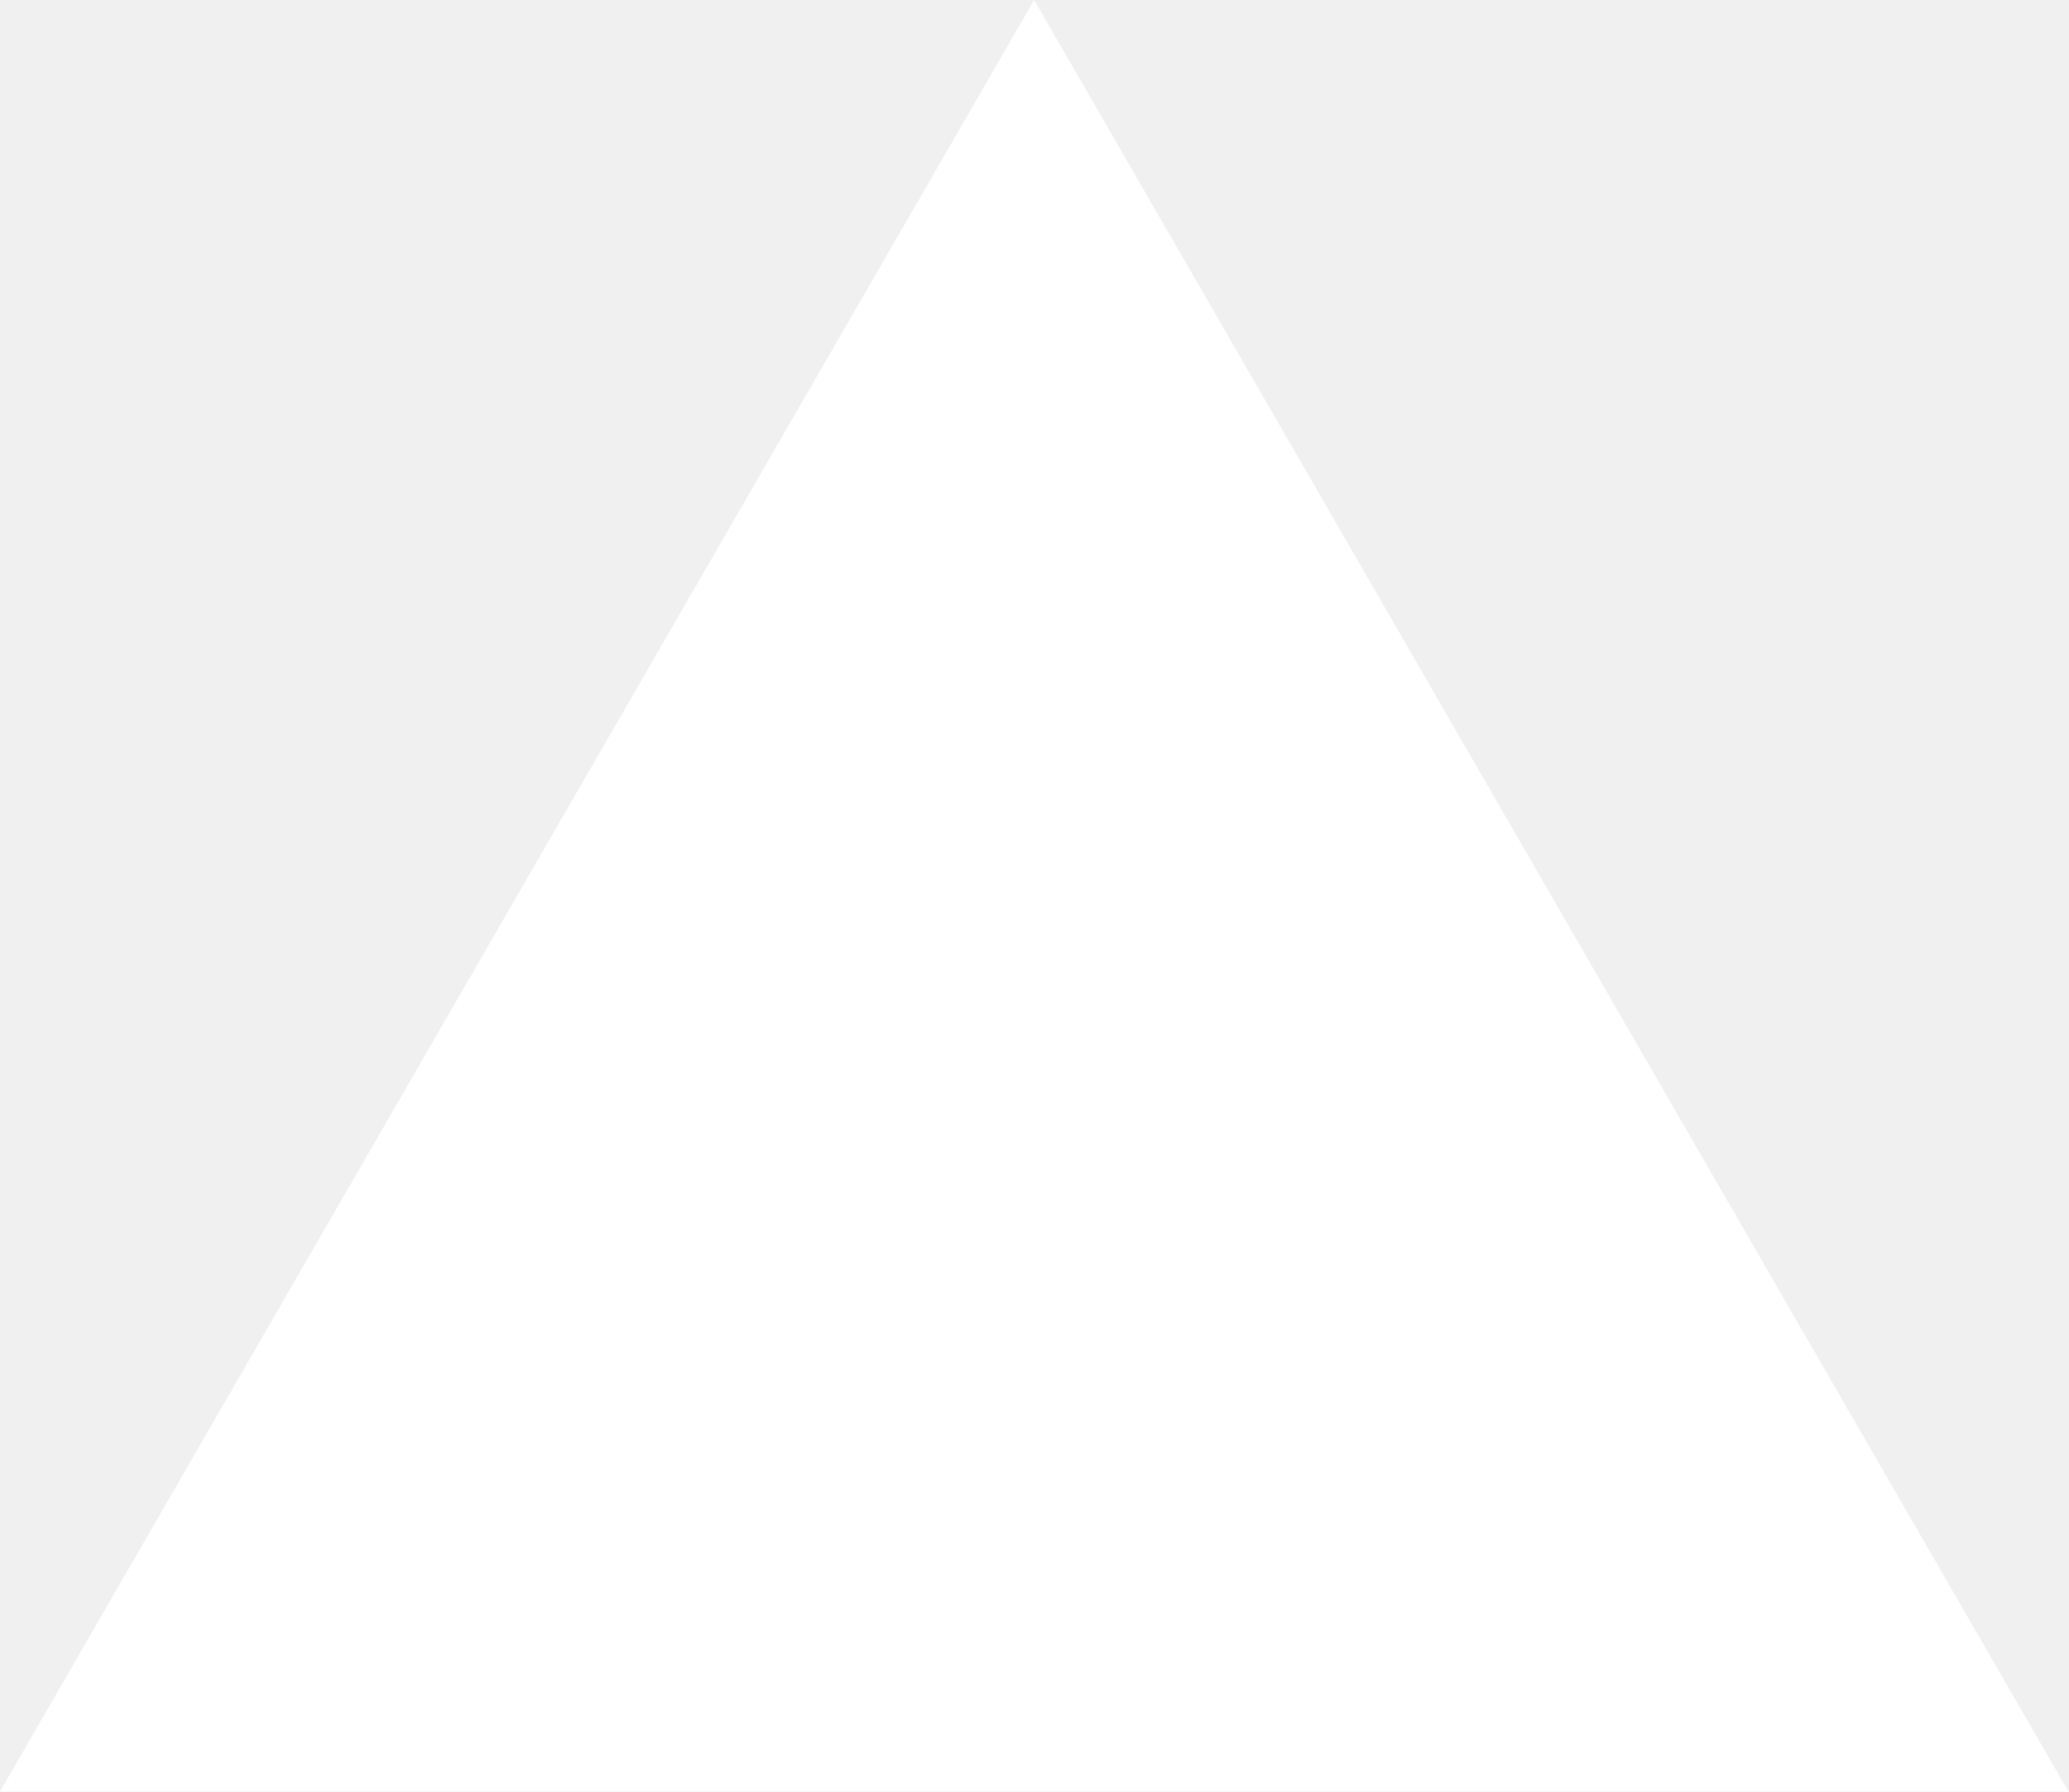
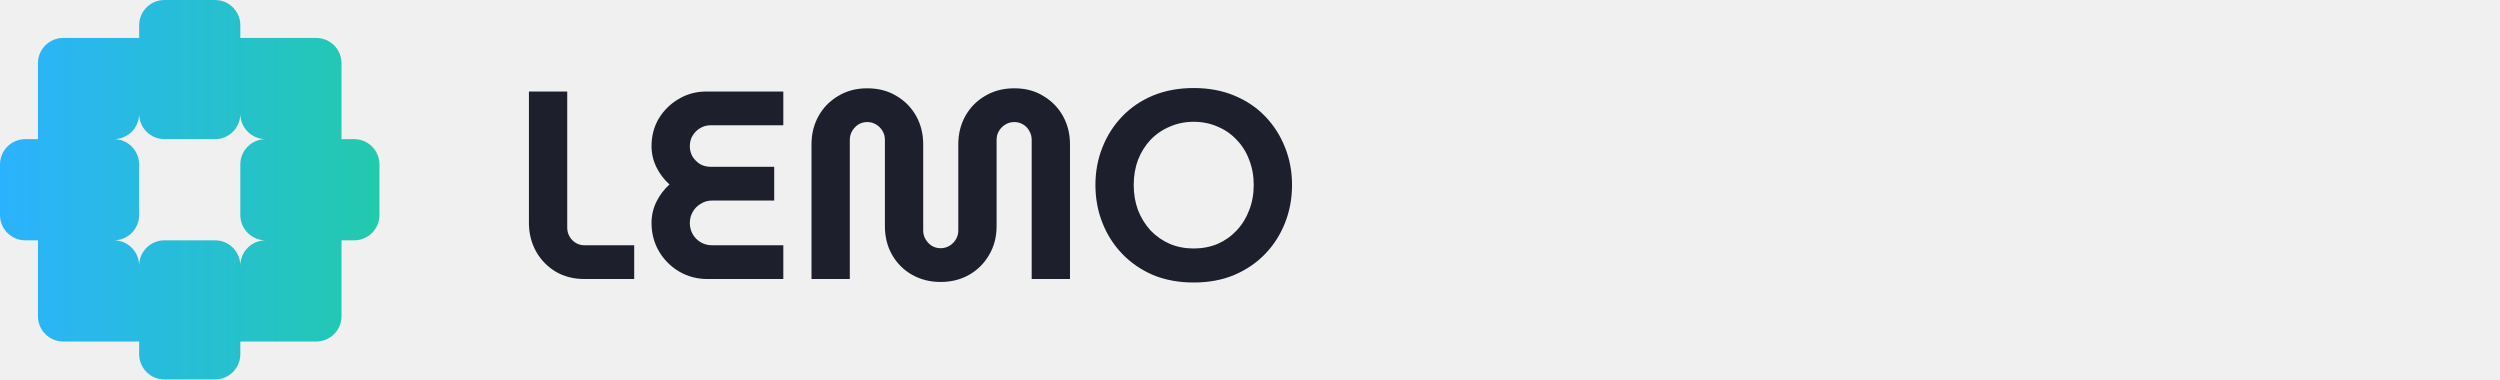
- <svg xmlns="http://www.w3.org/2000/svg" fill="none" viewBox="0 0 1155 1000">
-   <path d="m577.3 0 577.4 1000H0z" fill="#fff" />
+ <svg xmlns="http://www.w3.org/2000/svg" width="224" height="34" viewBox="0 0 224 34" fill="none">
+   <path fill-rule="evenodd" clip-rule="evenodd" d="M14.733 0C13.482 0 12.467 1.015 12.467 2.267V3.4H5.667C4.415 3.4 3.4 4.415 3.4 5.667V12.467H2.267C1.015 12.467 0 13.482 0 14.733V19.267C0 20.518 1.015 21.533 2.267 21.533H3.4V28.333C3.4 29.585 4.415 30.6 5.667 30.6H12.467V31.733C12.467 32.985 13.482 34 14.733 34H19.267C20.518 34 21.533 32.985 21.533 31.733V30.6H28.333C29.585 30.6 30.6 29.585 30.6 28.333V21.533H31.733C32.985 21.533 34 20.518 34 19.267V14.733C34 13.482 32.985 12.467 31.733 12.467H30.6V5.667C30.6 4.415 29.585 3.4 28.333 3.4H21.533V2.267C21.533 1.015 20.518 0 19.267 0H14.733ZM10.2 21.533C11.452 21.533 12.467 22.548 12.467 23.8C12.467 22.548 13.482 21.533 14.733 21.533H19.267C20.518 21.533 21.533 22.548 21.533 23.8C21.533 22.548 22.548 21.533 23.8 21.533C22.548 21.533 21.533 20.518 21.533 19.267V14.733C21.533 13.482 22.548 12.467 23.8 12.467C22.548 12.467 21.533 11.452 21.533 10.2C21.533 11.452 20.518 12.467 19.267 12.467H14.733C13.482 12.467 12.467 11.452 12.467 10.2C12.467 11.452 11.452 12.467 10.2 12.467C11.452 12.467 12.467 13.482 12.467 14.733V19.267C12.467 20.518 11.452 21.533 10.2 21.533Z" fill="url(#paint0_linear_25_13654)" />
+   <path d="M52.384 25C51.392 25 50.52 24.776 49.768 24.328C49.016 23.864 48.432 23.256 48.016 22.504C47.6 21.736 47.392 20.896 47.392 19.984V8.2H50.824V20.392C50.824 20.824 50.976 21.2 51.28 21.52C51.584 21.824 51.952 21.976 52.384 21.976H56.824V25H52.384ZM63.393 25C62.465 25 61.617 24.776 60.849 24.328C60.097 23.88 59.497 23.28 59.049 22.528C58.601 21.76 58.377 20.912 58.377 19.984C58.377 19.312 58.521 18.68 58.809 18.088C59.097 17.496 59.489 16.976 59.985 16.528C59.489 16.08 59.097 15.56 58.809 14.968C58.521 14.376 58.377 13.752 58.377 13.096C58.377 12.184 58.593 11.36 59.025 10.624C59.473 9.888 60.065 9.304 60.801 8.872C61.553 8.424 62.377 8.2 63.273 8.2H70.185V11.224H63.657C63.321 11.224 63.009 11.312 62.721 11.488C62.449 11.648 62.225 11.872 62.049 12.16C61.889 12.432 61.809 12.744 61.809 13.096C61.809 13.432 61.889 13.744 62.049 14.032C62.225 14.304 62.449 14.528 62.721 14.704C63.009 14.864 63.321 14.944 63.657 14.944H69.369V17.968H63.801C63.433 17.968 63.097 18.064 62.793 18.256C62.489 18.432 62.249 18.672 62.073 18.976C61.897 19.28 61.809 19.616 61.809 19.984C61.809 20.352 61.897 20.688 62.073 20.992C62.249 21.296 62.489 21.536 62.793 21.712C63.097 21.888 63.433 21.976 63.801 21.976H70.185V25H63.393ZM84.279 25.264C83.335 25.264 82.479 25.048 81.711 24.616C80.959 24.184 80.367 23.592 79.935 22.84C79.503 22.088 79.287 21.224 79.287 20.248V12.52C79.287 12.232 79.215 11.968 79.071 11.728C78.927 11.488 78.735 11.296 78.495 11.152C78.255 11.008 77.991 10.936 77.703 10.936C77.415 10.936 77.151 11.008 76.911 11.152C76.687 11.296 76.503 11.488 76.359 11.728C76.215 11.968 76.143 12.232 76.143 12.52V25H72.711V12.928C72.711 12 72.919 11.16 73.335 10.408C73.751 9.656 74.335 9.056 75.087 8.608C75.839 8.144 76.711 7.912 77.703 7.912C78.711 7.912 79.591 8.144 80.343 8.608C81.095 9.056 81.679 9.656 82.095 10.408C82.511 11.16 82.719 12 82.719 12.928V20.656C82.719 20.944 82.791 21.208 82.935 21.448C83.079 21.688 83.263 21.88 83.487 22.024C83.727 22.168 83.991 22.24 84.279 22.24C84.567 22.24 84.831 22.168 85.071 22.024C85.311 21.88 85.503 21.688 85.647 21.448C85.791 21.208 85.863 20.944 85.863 20.656V12.928C85.863 12 86.071 11.16 86.487 10.408C86.903 9.656 87.487 9.056 88.239 8.608C89.007 8.144 89.887 7.912 90.879 7.912C91.887 7.912 92.759 8.144 93.495 8.608C94.247 9.056 94.831 9.656 95.247 10.408C95.663 11.16 95.871 12 95.871 12.928V25H92.439V12.52C92.439 12.232 92.367 11.968 92.223 11.728C92.095 11.488 91.911 11.296 91.671 11.152C91.431 11.008 91.167 10.936 90.879 10.936C90.591 10.936 90.327 11.008 90.087 11.152C89.847 11.296 89.655 11.488 89.511 11.728C89.367 11.968 89.295 12.232 89.295 12.52V20.248C89.295 21.224 89.071 22.088 88.623 22.84C88.191 23.592 87.599 24.184 86.847 24.616C86.095 25.048 85.239 25.264 84.279 25.264ZM106.958 25.312C105.614 25.312 104.398 25.088 103.31 24.64C102.238 24.176 101.318 23.544 100.55 22.744C99.782 21.944 99.19 21.016 98.774 19.96C98.358 18.904 98.15 17.776 98.15 16.576C98.15 15.376 98.358 14.256 98.774 13.216C99.19 12.16 99.782 11.232 100.55 10.432C101.318 9.632 102.238 9.008 103.31 8.56C104.398 8.112 105.614 7.888 106.958 7.888C108.302 7.888 109.51 8.112 110.582 8.56C111.67 9.008 112.598 9.632 113.366 10.432C114.134 11.232 114.726 12.16 115.142 13.216C115.558 14.256 115.766 15.376 115.766 16.576C115.766 17.776 115.558 18.904 115.142 19.96C114.726 21.016 114.134 21.944 113.366 22.744C112.598 23.544 111.67 24.176 110.582 24.64C109.51 25.088 108.302 25.312 106.958 25.312ZM106.958 22.264C107.726 22.264 108.438 22.128 109.094 21.856C109.75 21.568 110.318 21.168 110.798 20.656C111.294 20.128 111.67 19.52 111.926 18.832C112.198 18.144 112.334 17.392 112.334 16.576C112.334 15.76 112.198 15.008 111.926 14.32C111.67 13.632 111.294 13.032 110.798 12.52C110.318 12.008 109.75 11.616 109.094 11.344C108.438 11.056 107.726 10.912 106.958 10.912C106.19 10.912 105.478 11.056 104.822 11.344C104.166 11.616 103.59 12.008 103.094 12.52C102.614 13.032 102.238 13.632 101.966 14.32C101.71 15.008 101.582 15.76 101.582 16.576C101.582 17.392 101.71 18.144 101.966 18.832C102.238 19.52 102.614 20.128 103.094 20.656C103.59 21.168 104.166 21.568 104.822 21.856C105.478 22.128 106.19 22.264 106.958 22.264Z" fill="#1D1F2C" />
+   <defs>
+     <linearGradient id="paint0_linear_25_13654" x1="0" y1="17" x2="34" y2="17" gradientUnits="userSpaceOnUse">
+       <stop stop-color="#2BB2FE" />
+       <stop offset="1" stop-color="#22CAAD" />
+     </linearGradient>
+   </defs>
</svg>
